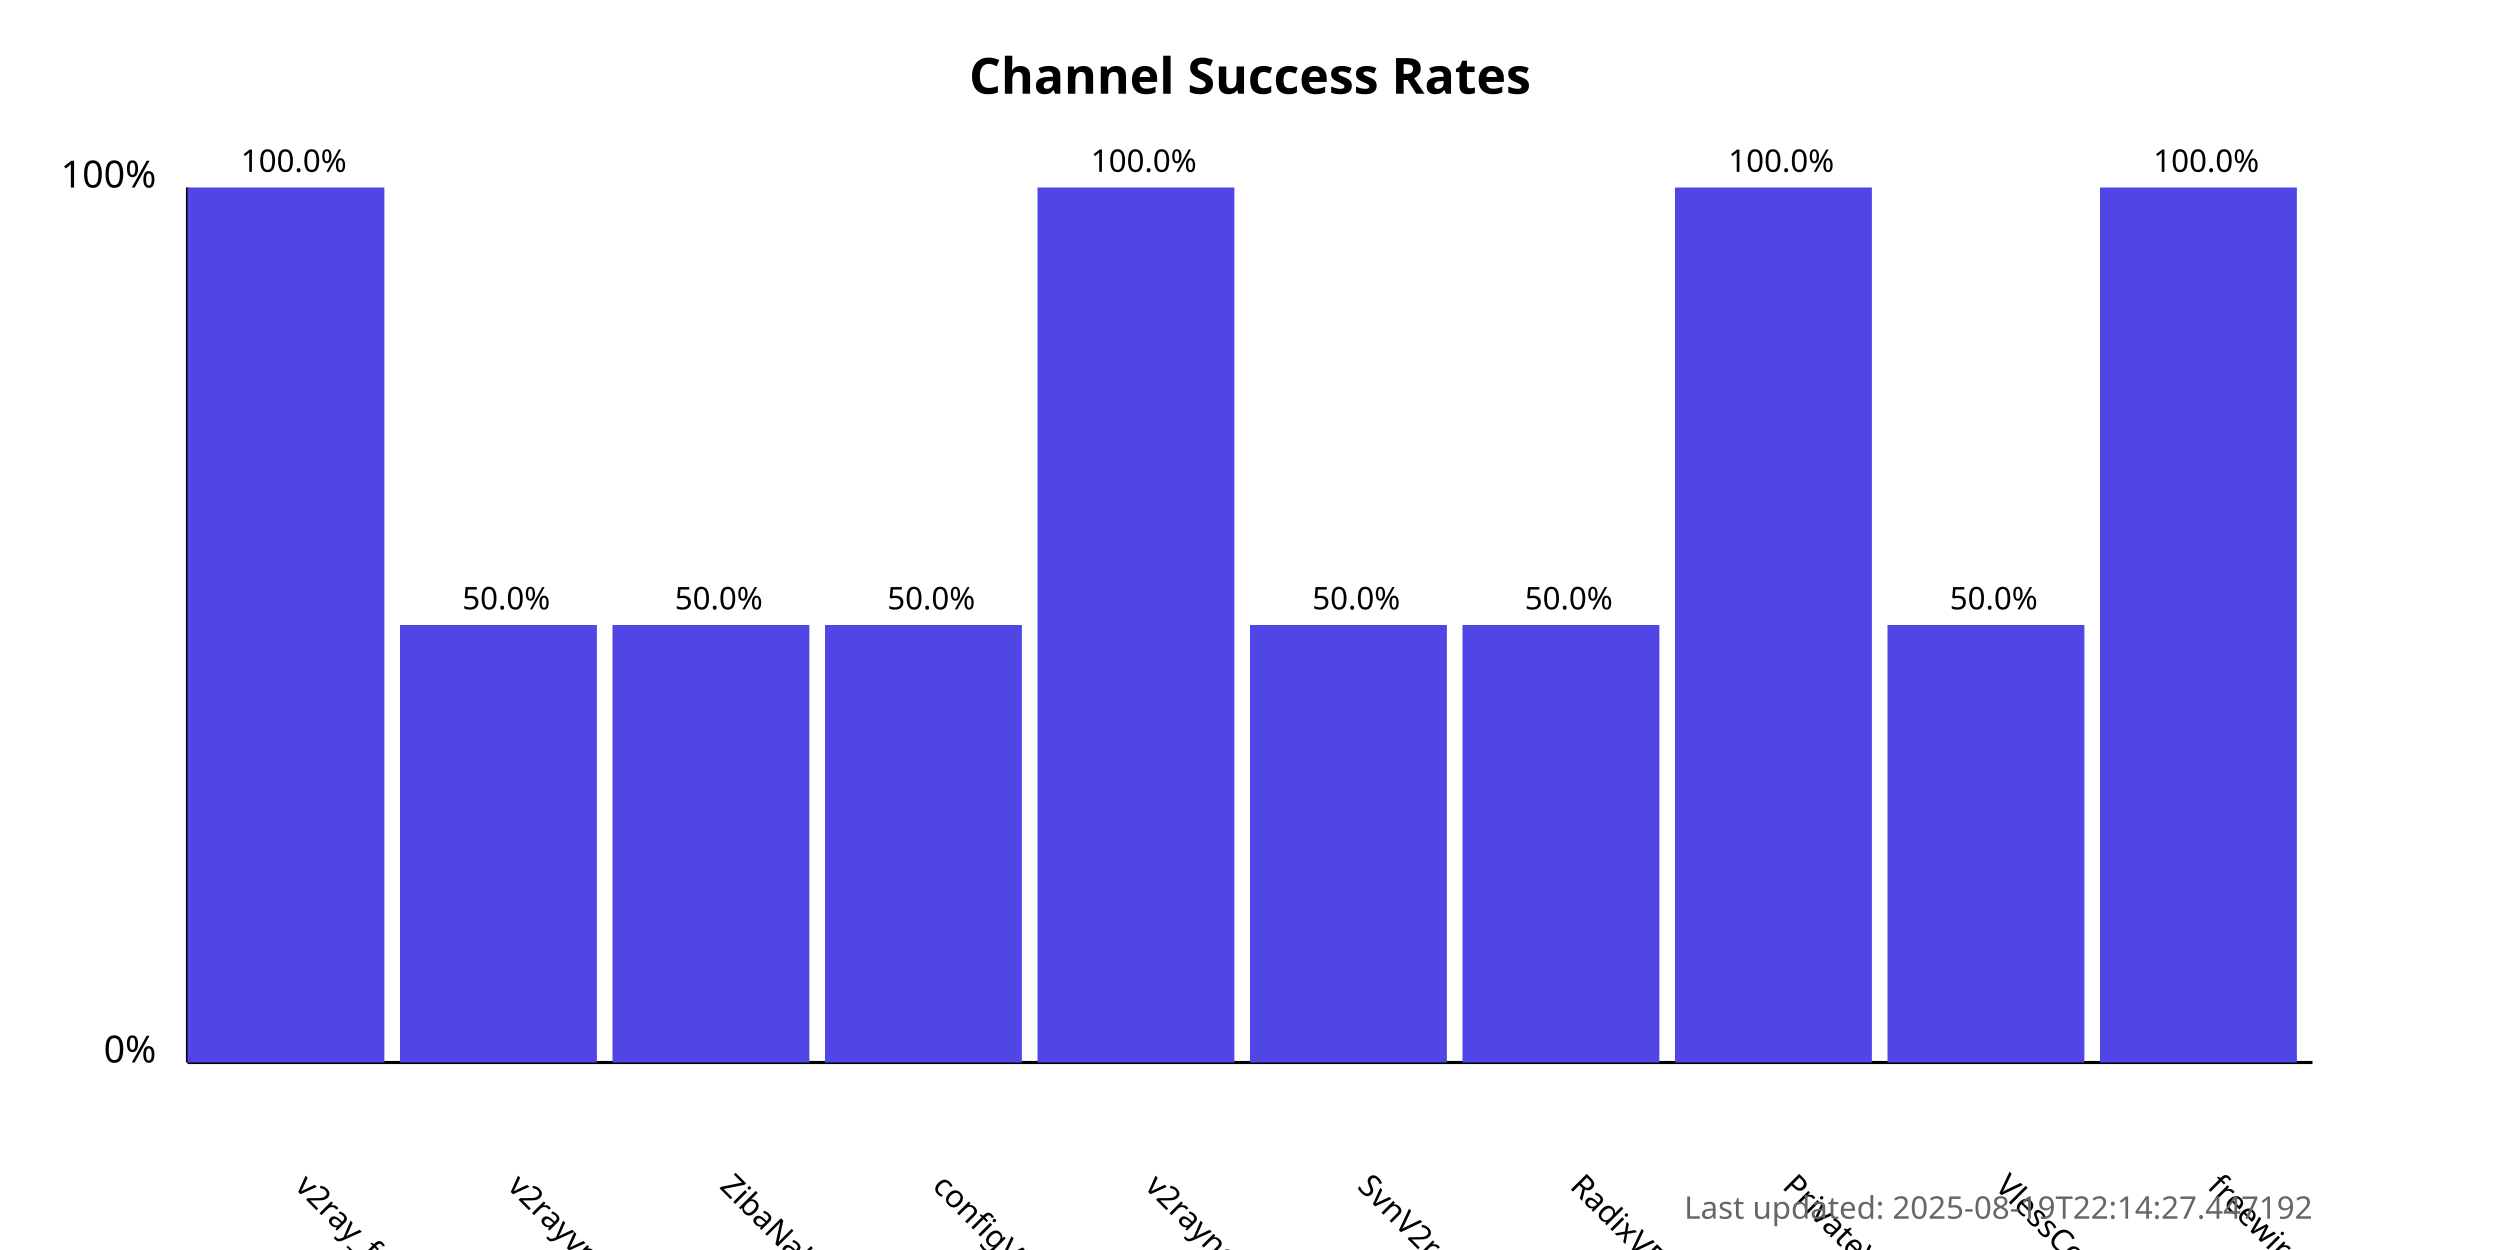
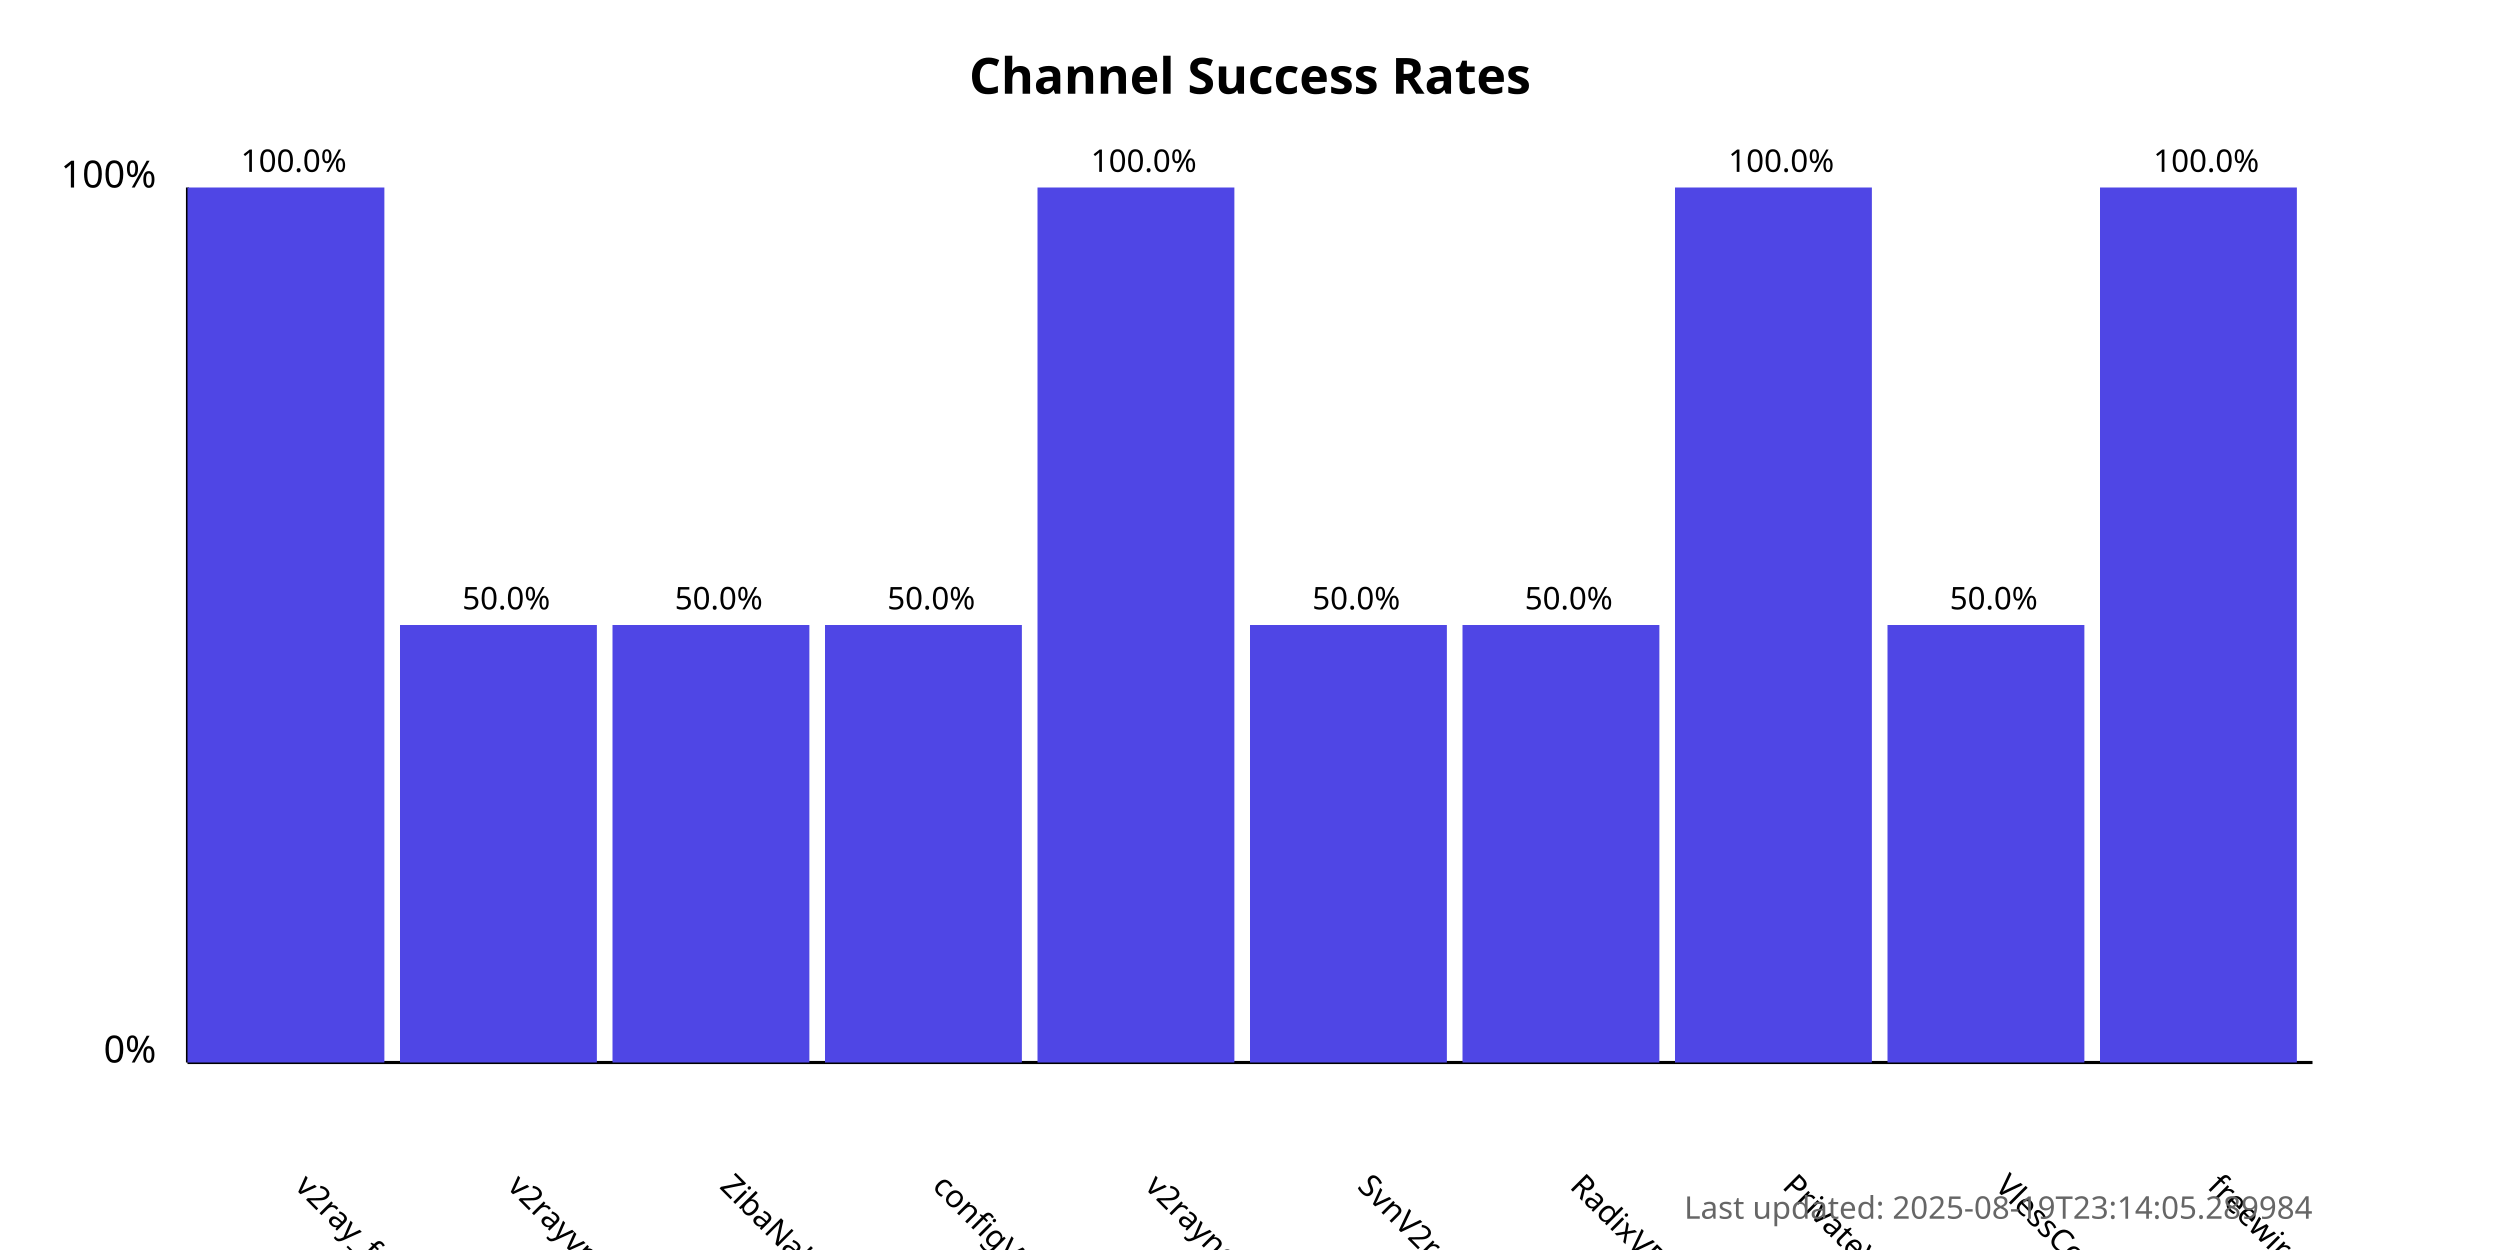
<svg xmlns="http://www.w3.org/2000/svg" width="800" height="400">
  <style>
            .chart-title { font: bold 16px sans-serif; }
            .axis-label { font: 12px sans-serif; }
            .tick-label { font: 10px sans-serif; }
            .bar { fill: #4f46e5; }
            .bar:hover { fill: #6366f1; }
            .timestamp { font: 10px sans-serif; fill: #666; }
        </style>
  <text x="400.0" y="30" text-anchor="middle" class="chart-title">
            Channel Success Rates
        </text>
  <line x1="60" y1="340" x2="60" y2="60" stroke="black" stroke-width="1" />
  <line x1="60" y1="340" x2="740" y2="340" stroke="black" stroke-width="1" />
  <text x="50" y="340" text-anchor="end" class="axis-label">0%</text>
  <text x="50" y="60" text-anchor="end" class="axis-label">100%</text>
  <g>
    <rect x="60" y="60.0" width="63.0" height="280.0" class="bar" />
    <text x="94.0" y="380" transform="rotate(45, 94.0, 380)" text-anchor="start" class="tick-label">
                v2ray_free_conf
            </text>
    <text x="94.0" y="55.0" text-anchor="middle" class="tick-label">
                100.0%
            </text>
  </g>
  <g>
    <rect x="128.0" y="200.0" width="63.0" height="140.0" class="bar" />
    <text x="162.0" y="380" transform="rotate(45, 162.0, 380)" text-anchor="start" class="tick-label">
                v2rayvpno
            </text>
    <text x="162.0" y="195.0" text-anchor="middle" class="tick-label">
                50.0%
            </text>
  </g>
  <g>
    <rect x="196.0" y="200.0" width="63.0" height="140.0" class="bar" />
    <text x="230.0" y="380" transform="rotate(45, 230.0, 380)" text-anchor="start" class="tick-label">
                ZibaNabz
            </text>
    <text x="230.0" y="195.0" text-anchor="middle" class="tick-label">
                50.0%
            </text>
  </g>
  <g>
    <rect x="264.0" y="200.0" width="63.0" height="140.0" class="bar" />
    <text x="298.0" y="380" transform="rotate(45, 298.0, 380)" text-anchor="start" class="tick-label">
                configV2rayForFree
            </text>
    <text x="298.0" y="195.0" text-anchor="middle" class="tick-label">
                50.0%
            </text>
  </g>
  <g>
    <rect x="332.0" y="60.0" width="63.0" height="280.0" class="bar" />
    <text x="366.0" y="380" transform="rotate(45, 366.0, 380)" text-anchor="start" class="tick-label">
                v2rayngvpn
            </text>
    <text x="366.0" y="55.0" text-anchor="middle" class="tick-label">
                100.0%
            </text>
  </g>
  <g>
    <rect x="400.0" y="200.0" width="63.0" height="140.0" class="bar" />
    <text x="434.0" y="380" transform="rotate(45, 434.0, 380)" text-anchor="start" class="tick-label">
                SvnV2ray
            </text>
    <text x="434.0" y="195.0" text-anchor="middle" class="tick-label">
                50.0%
            </text>
  </g>
  <g>
    <rect x="468.0" y="200.0" width="63.0" height="140.0" class="bar" />
    <text x="502.0" y="380" transform="rotate(45, 502.0, 380)" text-anchor="start" class="tick-label">
                RadixVPN
            </text>
    <text x="502.0" y="195.0" text-anchor="middle" class="tick-label">
                50.0%
            </text>
  </g>
  <g>
    <rect x="536.0" y="60.0" width="63.0" height="280.0" class="bar" />
    <text x="570.0" y="380" transform="rotate(45, 570.0, 380)" text-anchor="start" class="tick-label">
                PrivateVPNs
            </text>
    <text x="570.0" y="55.0" text-anchor="middle" class="tick-label">
                100.0%
            </text>
  </g>
  <g>
    <rect x="604.0" y="200.0" width="63.0" height="140.0" class="bar" />
    <text x="638.0" y="380" transform="rotate(45, 638.0, 380)" text-anchor="start" class="tick-label">
                VlessConfig
            </text>
    <text x="638.0" y="195.0" text-anchor="middle" class="tick-label">
                50.0%
            </text>
  </g>
  <g>
    <rect x="672.0" y="60.0" width="63.0" height="280.0" class="bar" />
    <text x="706.0" y="380" transform="rotate(45, 706.0, 380)" text-anchor="start" class="tick-label">
                freewireguard
            </text>
    <text x="706.0" y="55.0" text-anchor="middle" class="tick-label">
                100.0%
            </text>
  </g>
  <text x="740" y="390" text-anchor="end" class="timestamp">
-             Last updated: 2025-08-19T22:14:27.447192
+             Last updated: 2025-08-19T23:14:05.289984
        </text>
</svg>
